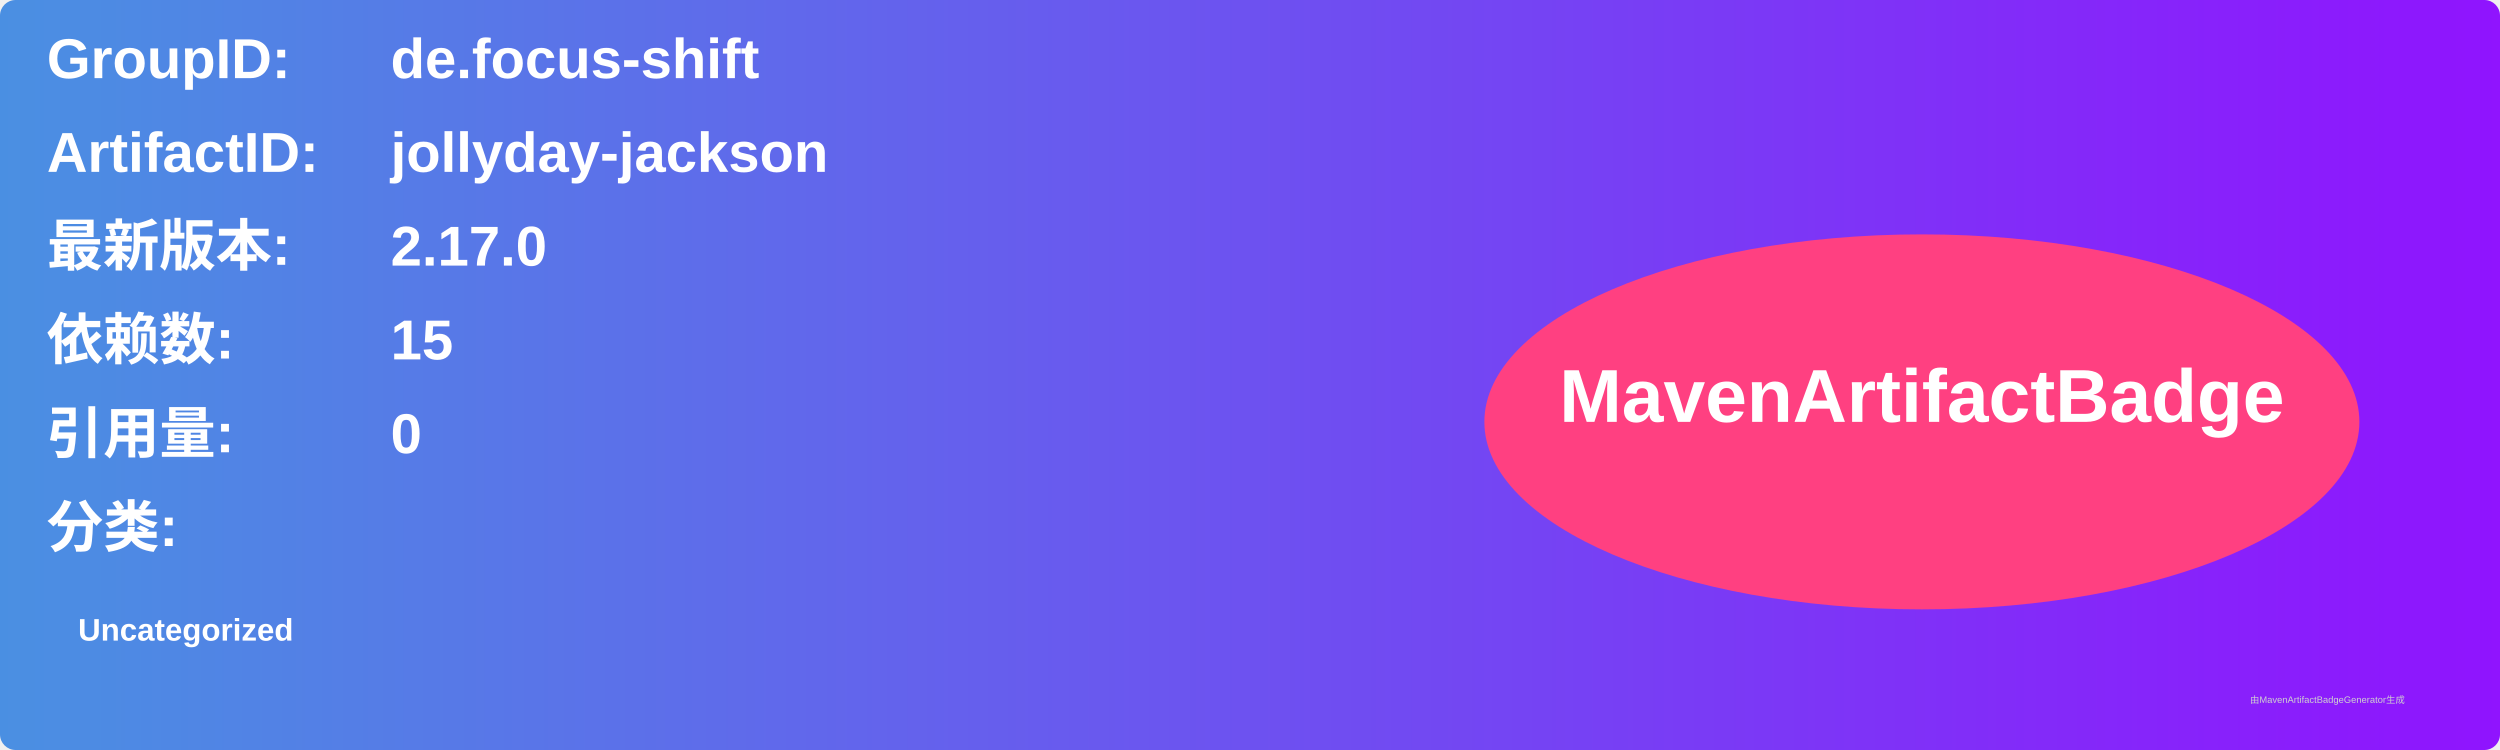
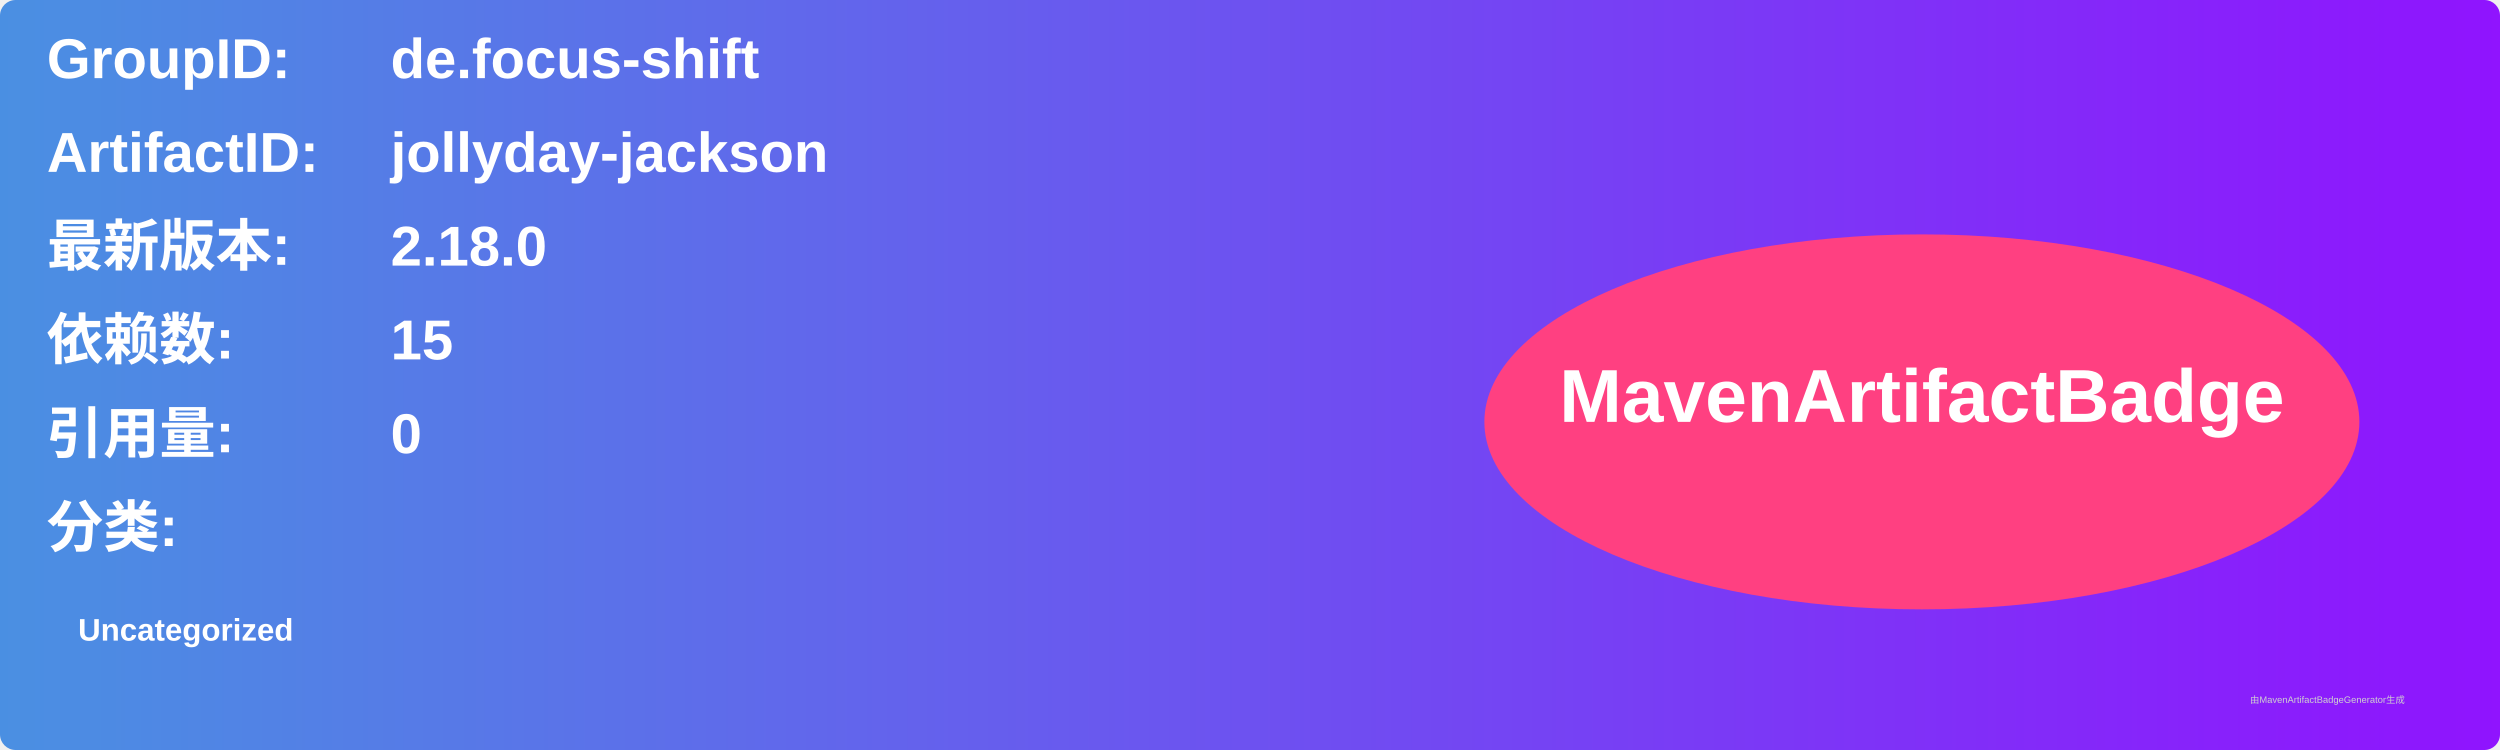
<svg xmlns="http://www.w3.org/2000/svg" width="800" height="240" viewBox="0 0 800 240">
  <linearGradient id="grad" x1="0%" y1="0%" x2="100%" y2="0%">
    <stop offset="0%" stop-color="#4a90e2" />
    <stop offset="100%" stop-color="#9013fe" />
  </linearGradient>
  <rect width="100%" height="100%" rx="5" ry="5" fill="url(#grad)" />
  <g transform="translate(15, 15)">
    <text x="0" y="10" font-family="Arial" font-size="18" fill="white" font-weight="bold" width="260">GroupID:</text>
    <text x="110" y="10" font-family="Arial" font-size="18" fill="white" font-weight="bold" width="460">de.focus-shift</text>
    <text x="0" y="40" font-family="Arial" font-size="18" fill="white" font-weight="bold" width="260">ArtifactID:</text>
    <text x="110" y="40" font-family="Arial" font-size="18" fill="white" font-weight="bold" width="460">jollyday-jackson</text>
    <text x="0" y="70" font-family="Arial" font-size="18" fill="white" font-weight="bold">最新版本:</text>
    <text x="110" y="70" font-family="Arial" font-size="18" fill="white" font-weight="bold">
-       <tspan font-weight="bold">2.17.0</tspan>
+       <tspan font-weight="bold">2.18.0</tspan>
    </text>
    <text x="0" y="100" font-family="Arial" font-size="18" fill="white" font-weight="bold">依赖数: </text>
    <text x="110" y="100" font-family="Arial" font-size="18" fill="white">
      <tspan font-weight="bold">15</tspan>
    </text>
    <text x="0" y="130" font-family="Arial" font-size="18" fill="white" font-weight="bold">引用量: </text>
    <text x="110" y="130" font-family="Arial" font-size="18" fill="white">
      <tspan font-weight="bold">0</tspan>
    </text>
    <text x="0" y="160" font-family="Arial" font-size="18" fill="white" font-weight="bold">分类:</text>
    <text x="10" y="190" font-family="Arial" font-size="10" fill="white">
      <tspan font-weight="bold">Uncategorized</tspan>
    </text>
    <ellipse cx="600" cy="120" rx="140" ry="60" fill="#ff4081" />
    <text x="600" y="120" text-anchor="middle" font-family="Arial" font-size="24" fill="white" font-weight="bold">MavenArtifactBadge</text>
  </g>
  <text x="720" y="225" font-family="Arial" font-size="3" fill="#d0d0d0">由MavenArtifactBadgeGenerator生成</text>
</svg>
